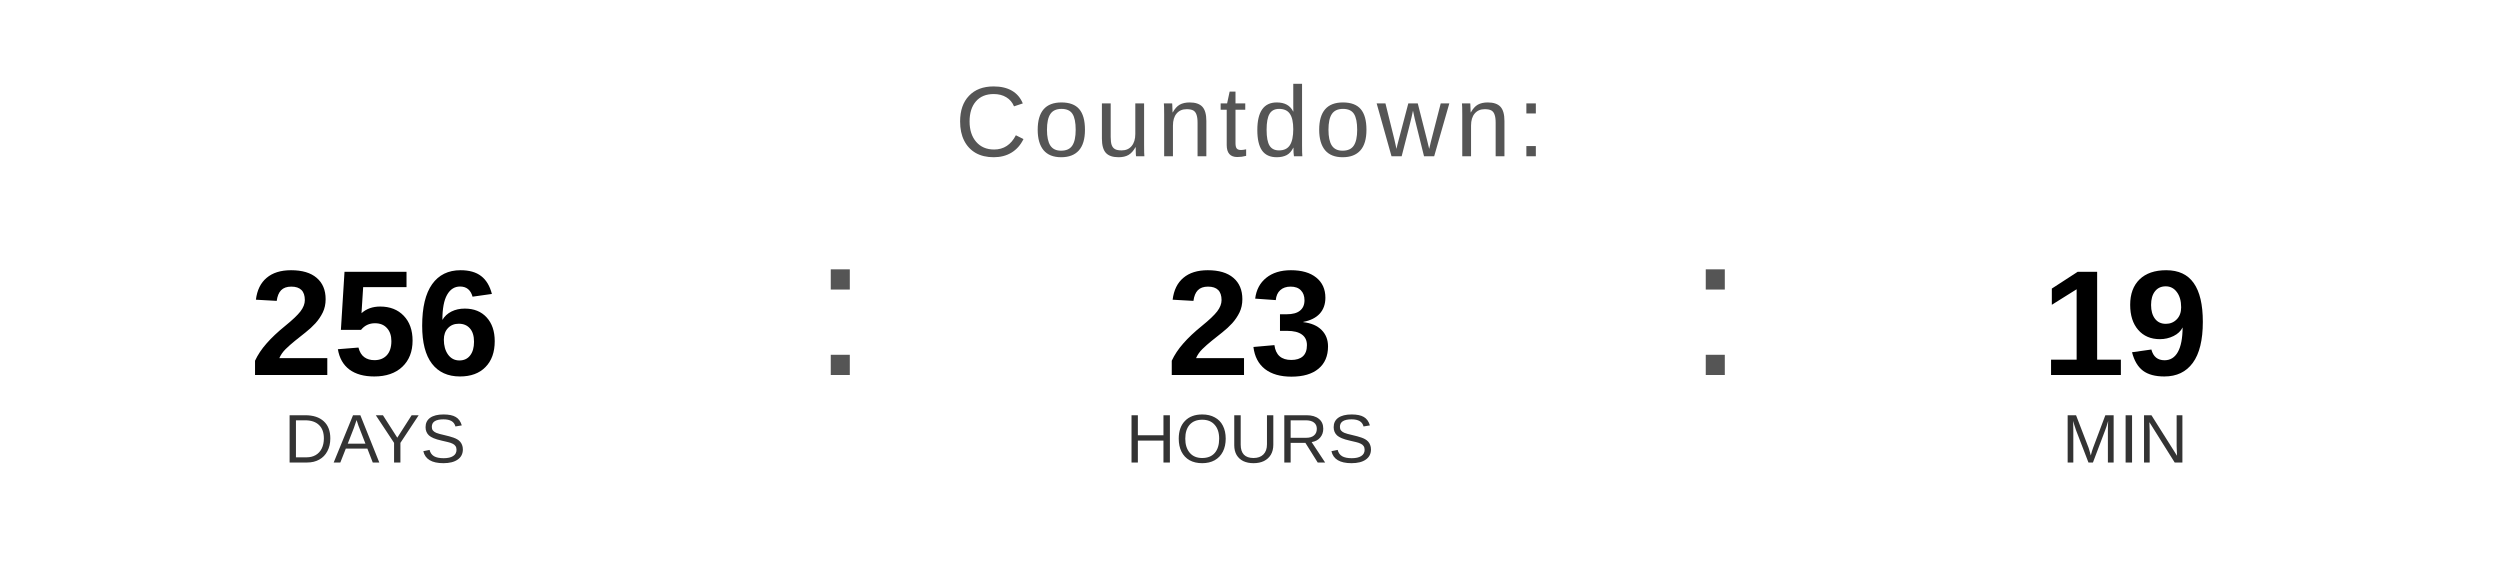
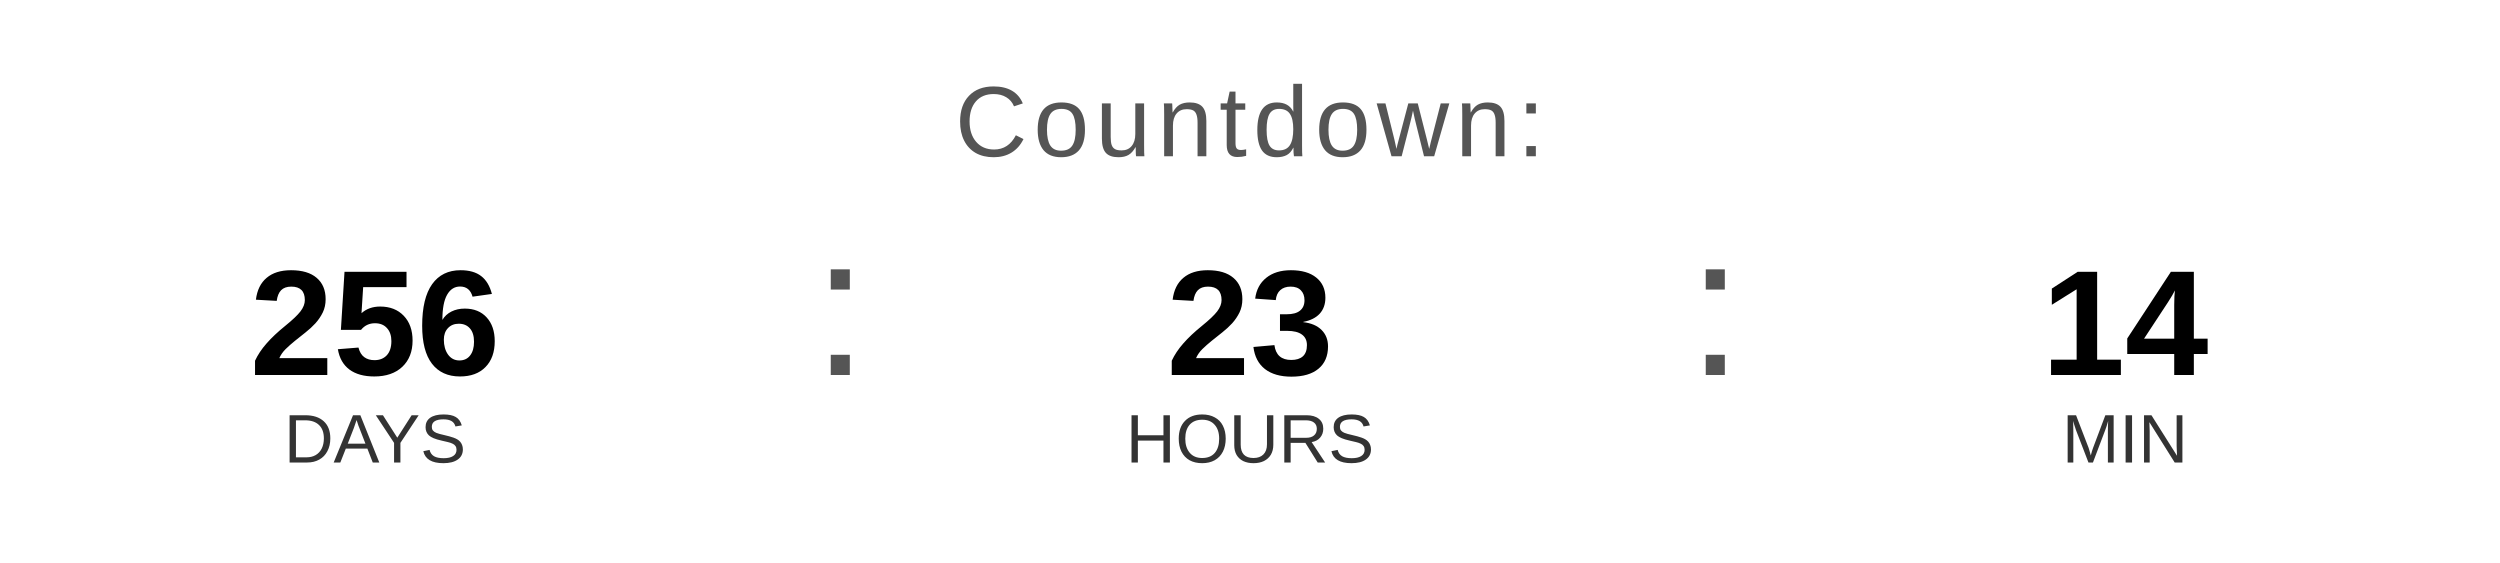
<svg xmlns="http://www.w3.org/2000/svg" width="400" height="90" viewBox="0 0 400 90">
  <text x="200" y="25" font-family="Arial, Helvetica, sans-serif" font-size="16" fill="#555555" text-anchor="middle" letter-spacing="1">
    Countdown:
  </text>
  <text x="60" y="60" font-family="Arial, Helvetica, sans-serif" font-size="24" font-weight="bold" fill="#000000" text-anchor="middle">256</text>
  <text x="60" y="74" font-family="Arial, Helvetica, sans-serif" font-size="11" fill="#333333" text-anchor="middle">DAYS</text>
  <text x="130" y="60" font-family="Arial, sans-serif" font-size="32" fill="#555555">:</text>
  <text x="200" y="60" font-family="Arial, Helvetica, sans-serif" font-size="24" font-weight="bold" fill="#000000" text-anchor="middle">23</text>
  <text x="200" y="74" font-family="Arial, Helvetica, sans-serif" font-size="11" fill="#333333" text-anchor="middle">HOURS</text>
  <text x="270" y="60" font-family="Arial, sans-serif" font-size="32" fill="#555555">:</text>
-   <text x="340" y="60" font-family="Arial, Helvetica, sans-serif" font-size="24" font-weight="bold" fill="#000000" text-anchor="middle">19</text>
+   <text x="340" y="60" font-family="Arial, Helvetica, sans-serif" font-size="24" font-weight="bold" fill="#000000" text-anchor="middle">14</text>
  <text x="340" y="74" font-family="Arial, Helvetica, sans-serif" font-size="11" fill="#333333" text-anchor="middle">MIN</text>
</svg>
